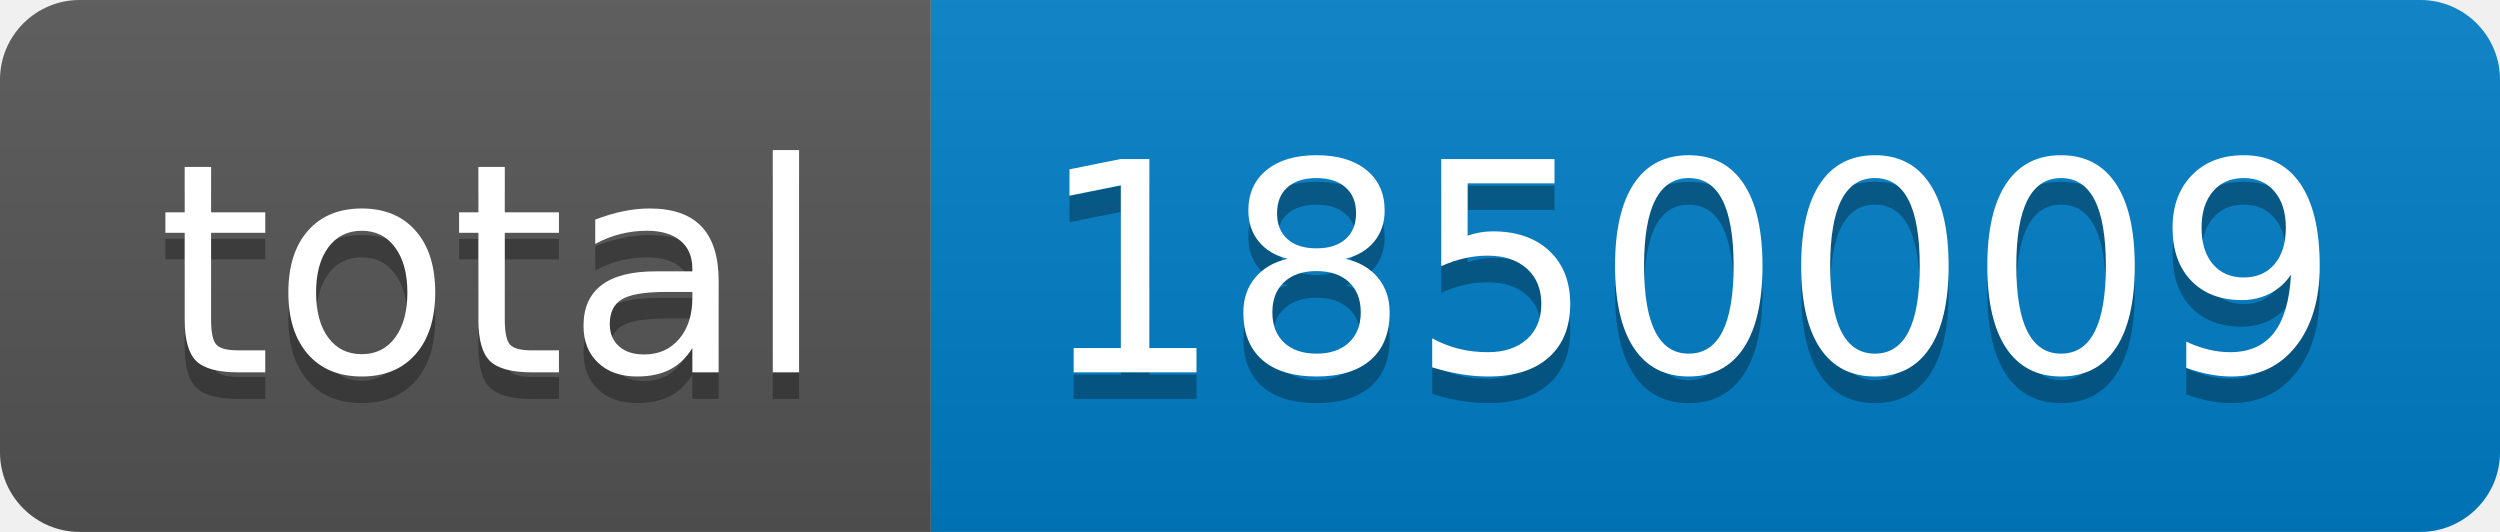
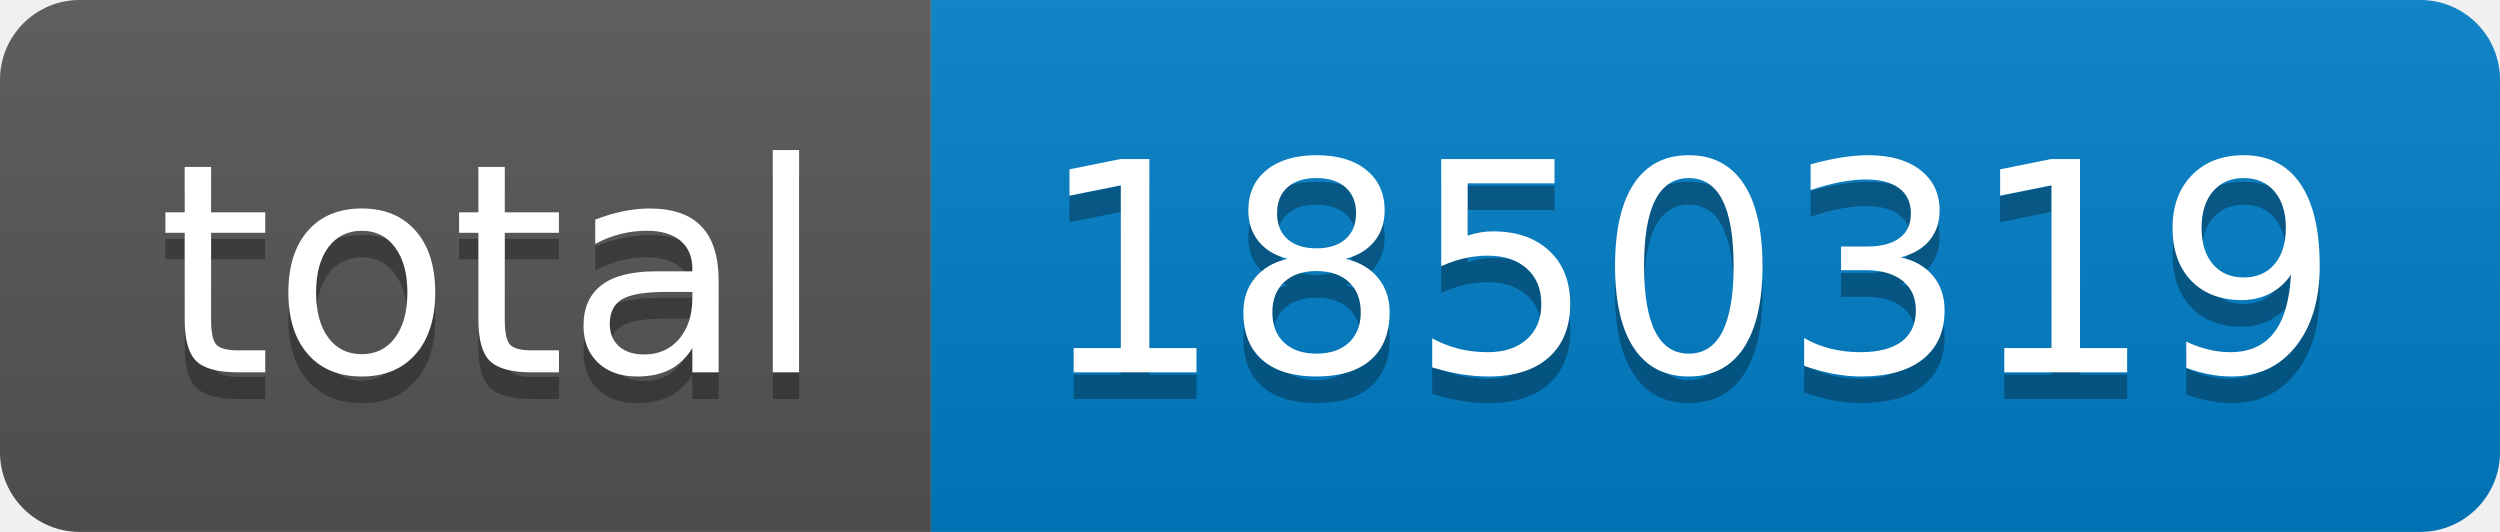
- <svg xmlns="http://www.w3.org/2000/svg" width="94" height="20" role="img" aria-label="total: 1850009">
+ <svg xmlns="http://www.w3.org/2000/svg" width="94" height="20" role="img" aria-label="total: 1850319">
  <linearGradient id="s" x2="0" y2="100%">
    <stop offset="0" stop-color="#bbb" stop-opacity=".1" />
    <stop offset="1" stop-opacity=".1" />
  </linearGradient>
  <clipPath id="r">
    <rect width="94" height="20" rx="3" fill="#fff" />
  </clipPath>
  <g clip-path="url(#r)">
    <rect width="35" height="20" fill="#555" />
    <rect x="35" width="59" height="20" fill="#007ec6" />
    <rect width="94" height="20" fill="url(#s)" />
  </g>
  <g fill="#fff" text-anchor="middle" font-family="Verdana,Geneva,DejaVu Sans,sans-serif" text-rendering="geometricPrecision" font-size="110">
    <text aria-hidden="true" x="185" y="150" fill="#010101" fill-opacity=".3" transform="scale(.1)" textLength="250">total</text>
    <text x="185" y="140" transform="scale(.1)" fill="#fff" textLength="250">total</text>
-     <text aria-hidden="true" x="635" y="150" fill="#010101" fill-opacity=".3" transform="scale(.1)" textLength="490">1850009</text>
-     <text x="635" y="140" transform="scale(.1)" fill="#fff" textLength="490">1850009</text>
+     <text aria-hidden="true" x="635" y="150" fill="#010101" fill-opacity=".3" transform="scale(.1)" textLength="490">1850319</text>
+     <text x="635" y="140" transform="scale(.1)" fill="#fff" textLength="490">1850319</text>
  </g>
</svg>
